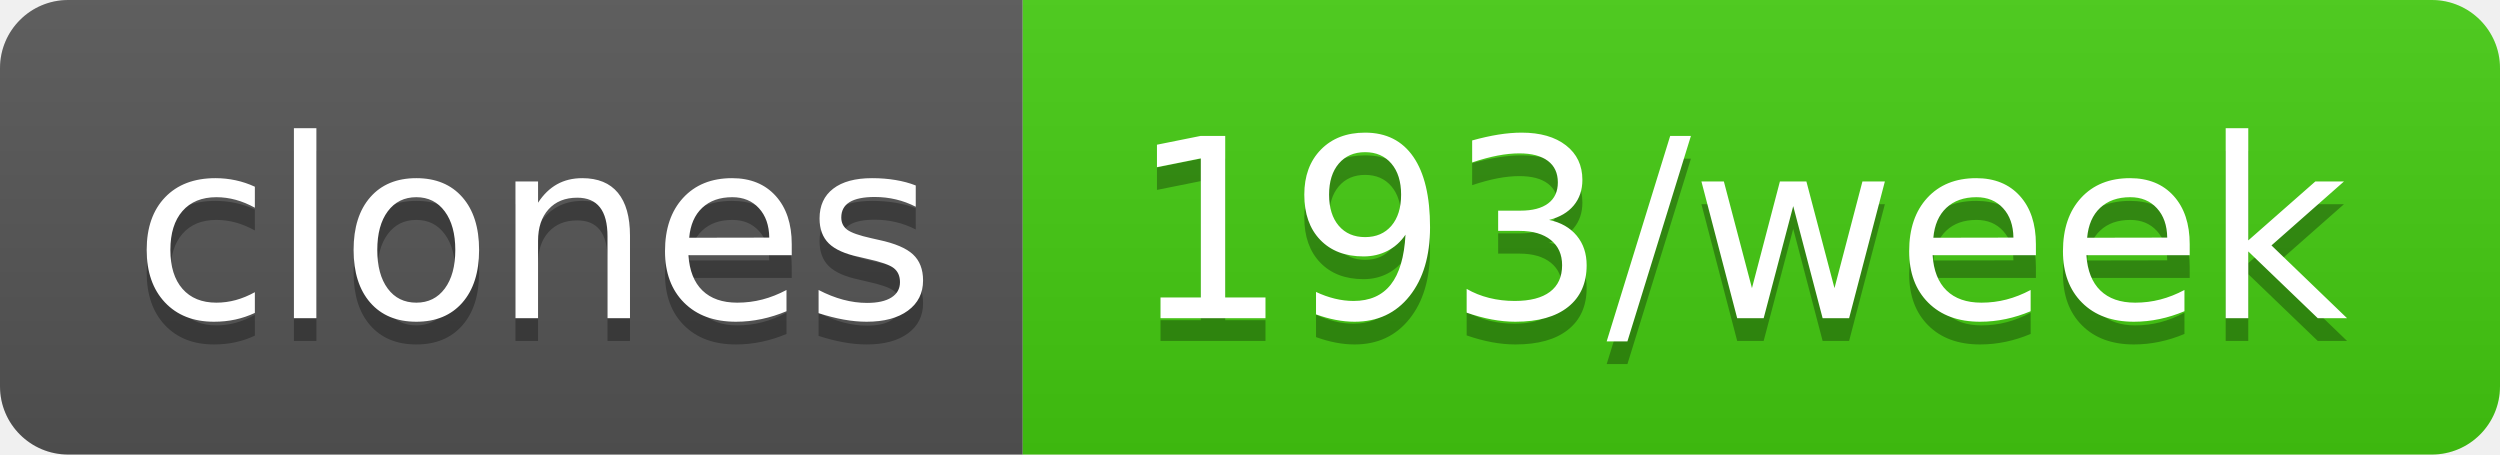
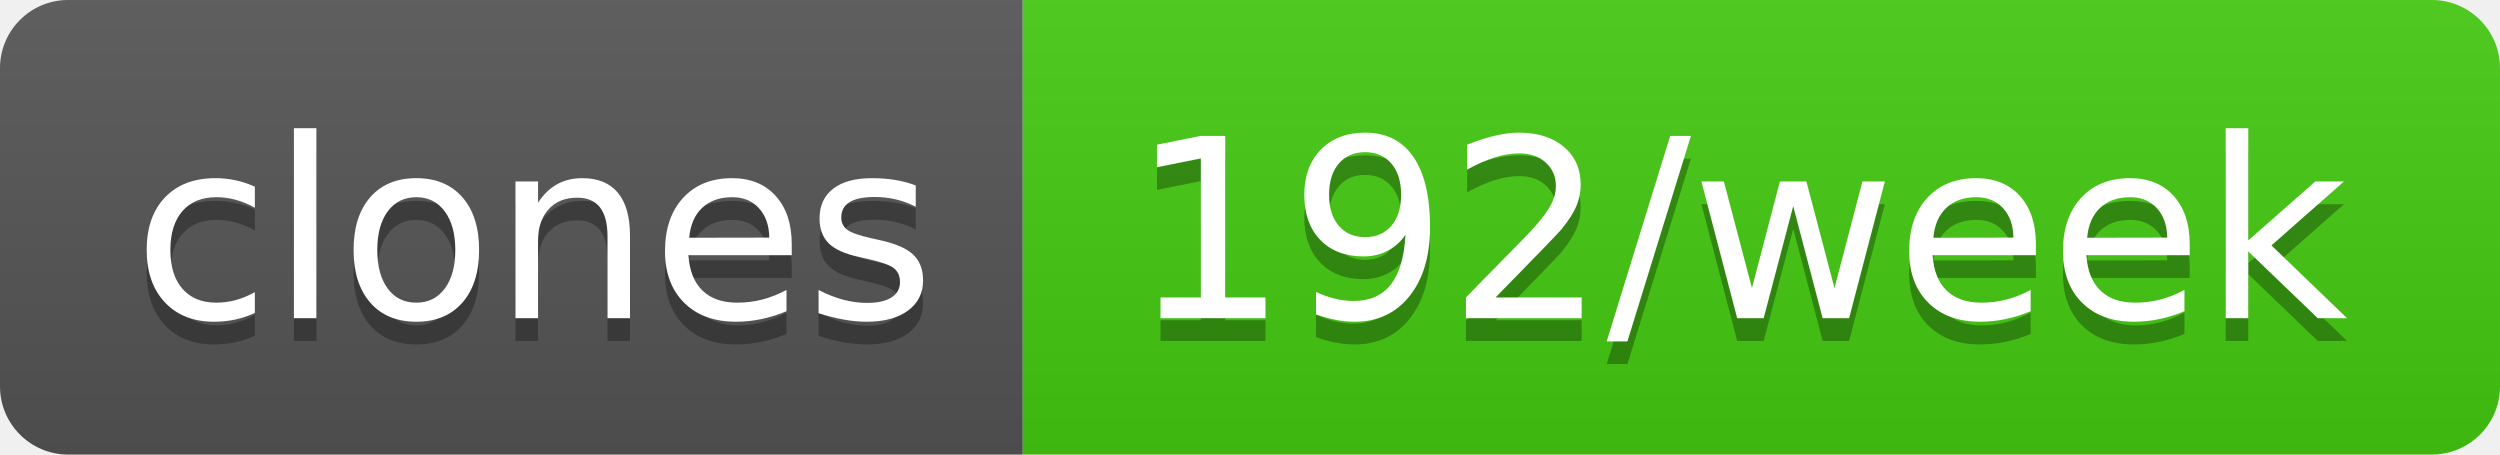
- <svg xmlns="http://www.w3.org/2000/svg" width="110" height="20" role="img" aria-label="clones: 193/week">
+ <svg xmlns="http://www.w3.org/2000/svg" width="110" height="20" role="img" aria-label="clones: 192/week">
  <linearGradient id="s" x2="0" y2="100%">
    <stop offset="0" stop-color="#bbb" stop-opacity=".1" />
    <stop offset="1" stop-opacity=".1" />
  </linearGradient>
  <clipPath id="r">
    <rect width="110" height="20" rx="3" fill="#fff" />
  </clipPath>
  <g clip-path="url(#r)">
    <rect width="45" height="20" fill="#555" />
    <rect x="45" width="65" height="20" fill="#4c1" />
    <rect width="110" height="20" fill="url(#s)" />
  </g>
  <g fill="#fff" text-anchor="middle" font-family="Verdana,Geneva,DejaVu Sans,sans-serif" text-rendering="geometricPrecision" font-size="110">
    <text aria-hidden="true" x="235" y="150" fill="#010101" fill-opacity=".3" transform="scale(.1)" textLength="350">clones</text>
    <text x="235" y="140" transform="scale(.1)" fill="#fff" textLength="350">clones</text>
-     <text aria-hidden="true" x="765" y="150" fill="#010101" fill-opacity=".3" transform="scale(.1)" textLength="550">193/week</text>
-     <text x="765" y="140" transform="scale(.1)" fill="#fff" textLength="550">193/week</text>
+     <text aria-hidden="true" x="765" y="150" fill="#010101" fill-opacity=".3" transform="scale(.1)" textLength="550">192/week</text>
+     <text x="765" y="140" transform="scale(.1)" fill="#fff" textLength="550">192/week</text>
  </g>
</svg>
